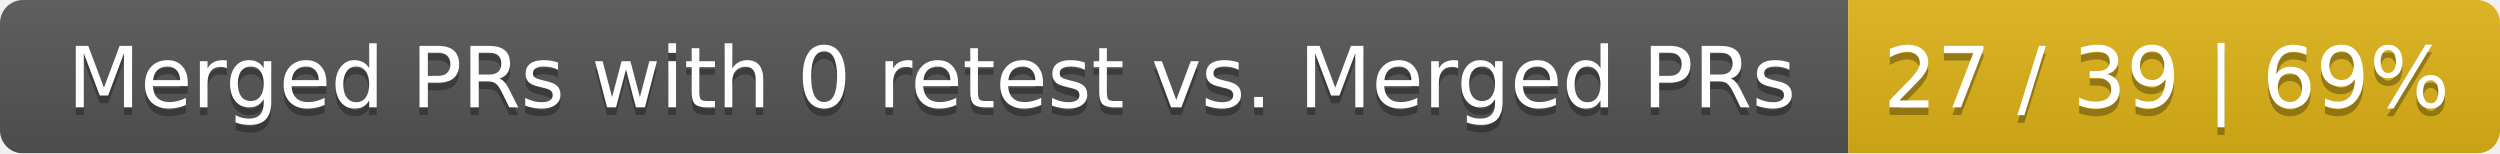
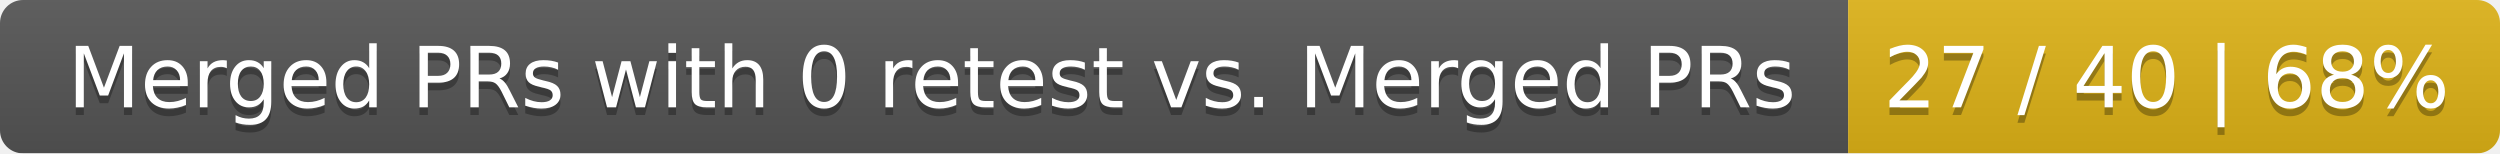
<svg xmlns="http://www.w3.org/2000/svg" width="326" height="20">
  <linearGradient id="smooth" x2="0" y2="100%">
    <stop offset="0" stop-color="#bbb" stop-opacity=".1" />
    <stop offset="1" stop-opacity=".1" />
  </linearGradient>
  <mask id="round">
    <rect width="326" height="20" rx="3" fill="#fff" />
  </mask>
  <g mask="url(#round)">
    <rect width="241" height="20" fill="#555" />
    <rect x="241" width="85" height="20" fill="#dfb317" />
    <rect width="326" height="20" fill="url(#smooth)" />
  </g>
  <g fill="#fff" text-anchor="middle" font-family="DejaVu Sans,Verdana,Geneva,sans-serif" font-size="11">
    <text x="121.5" y="15" fill="#010101" fill-opacity=".3">Merged PRs with 0 retest vs. Merged PRs</text>
    <text x="121.5" y="14">Merged PRs with 0 retest vs. Merged PRs</text>
-     <text x="282.5" y="15" fill="#010101" fill-opacity=".3">27 / 39 | 69%</text>
-     <text x="282.5" y="14">27 / 39 | 69%</text>
+     <text x="282.5" y="15" fill="#010101" fill-opacity=".3">27 / 40 | 68%</text>
+     <text x="282.5" y="14">27 / 40 | 68%</text>
  </g>
</svg>
